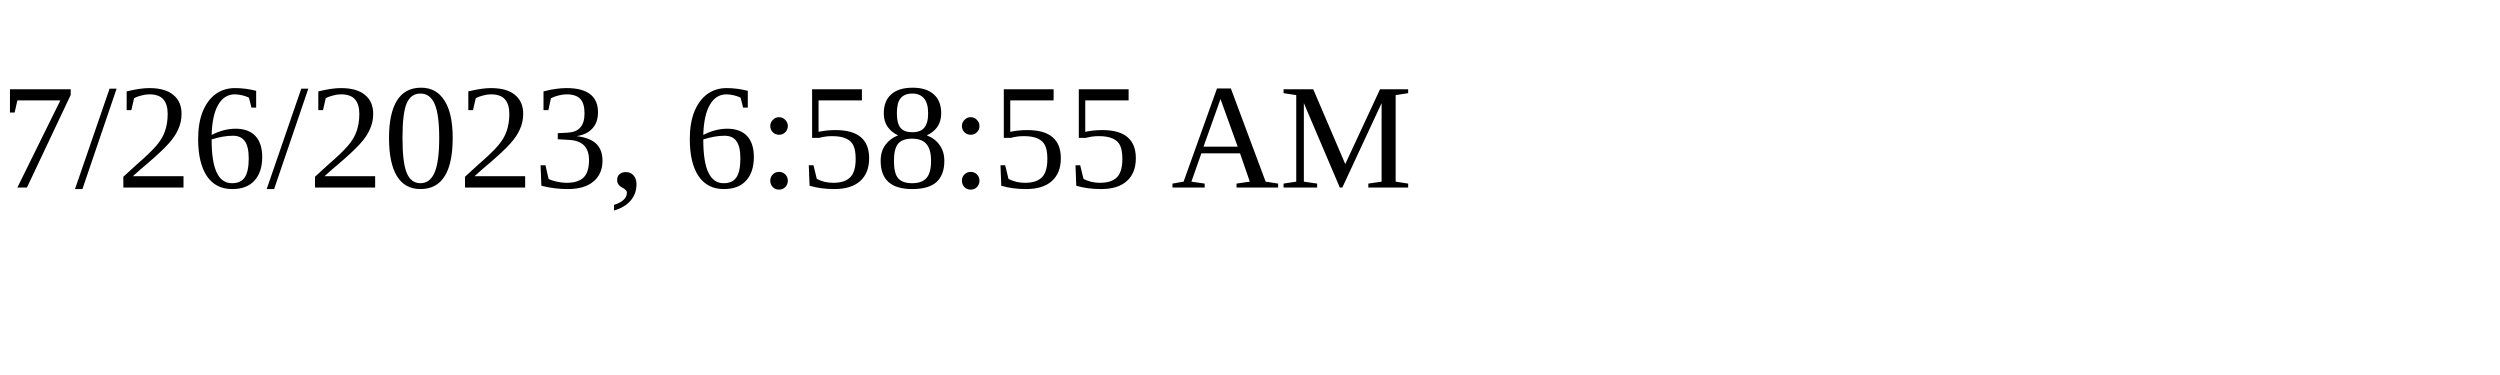
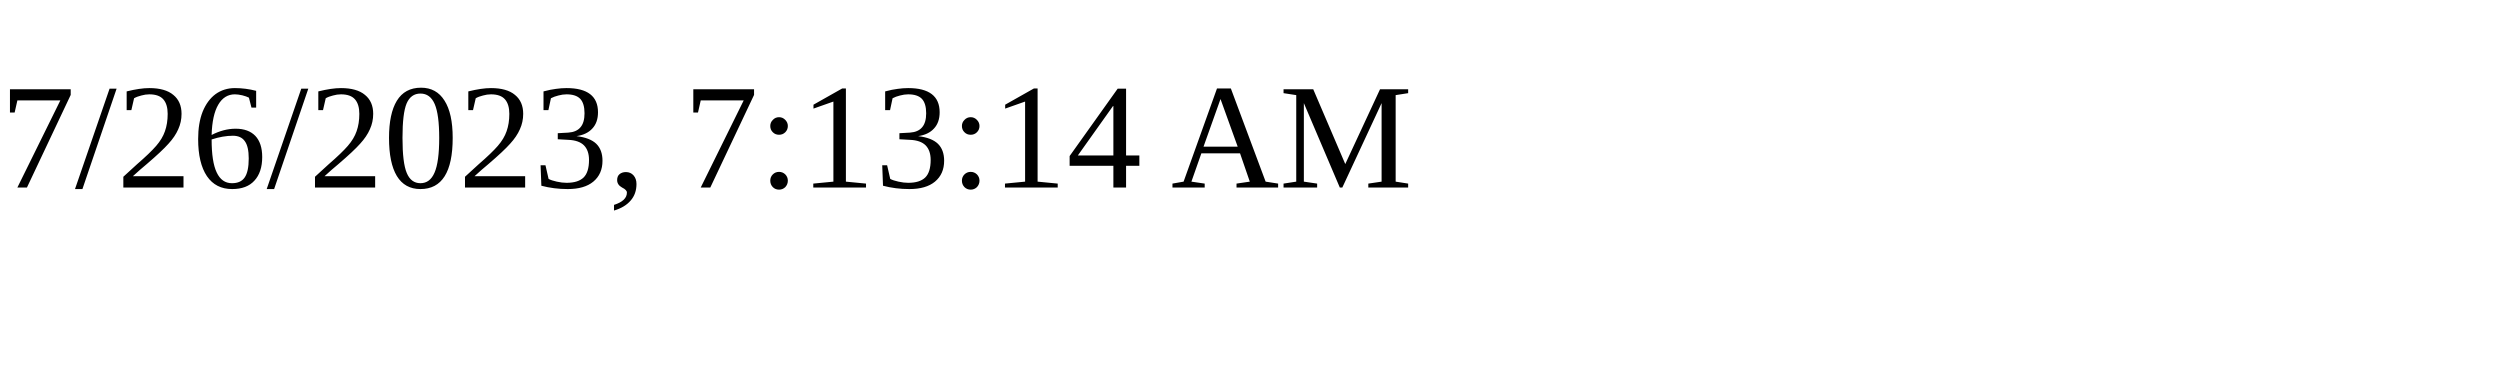
<svg xmlns="http://www.w3.org/2000/svg" height="30" width="200">
-   <text x="0" y="15">7/26/2023, 6:58:55 AM</text>
+   <text x="0" y="15">7/26/2023, 7:13:14 AM</text>
</svg>
